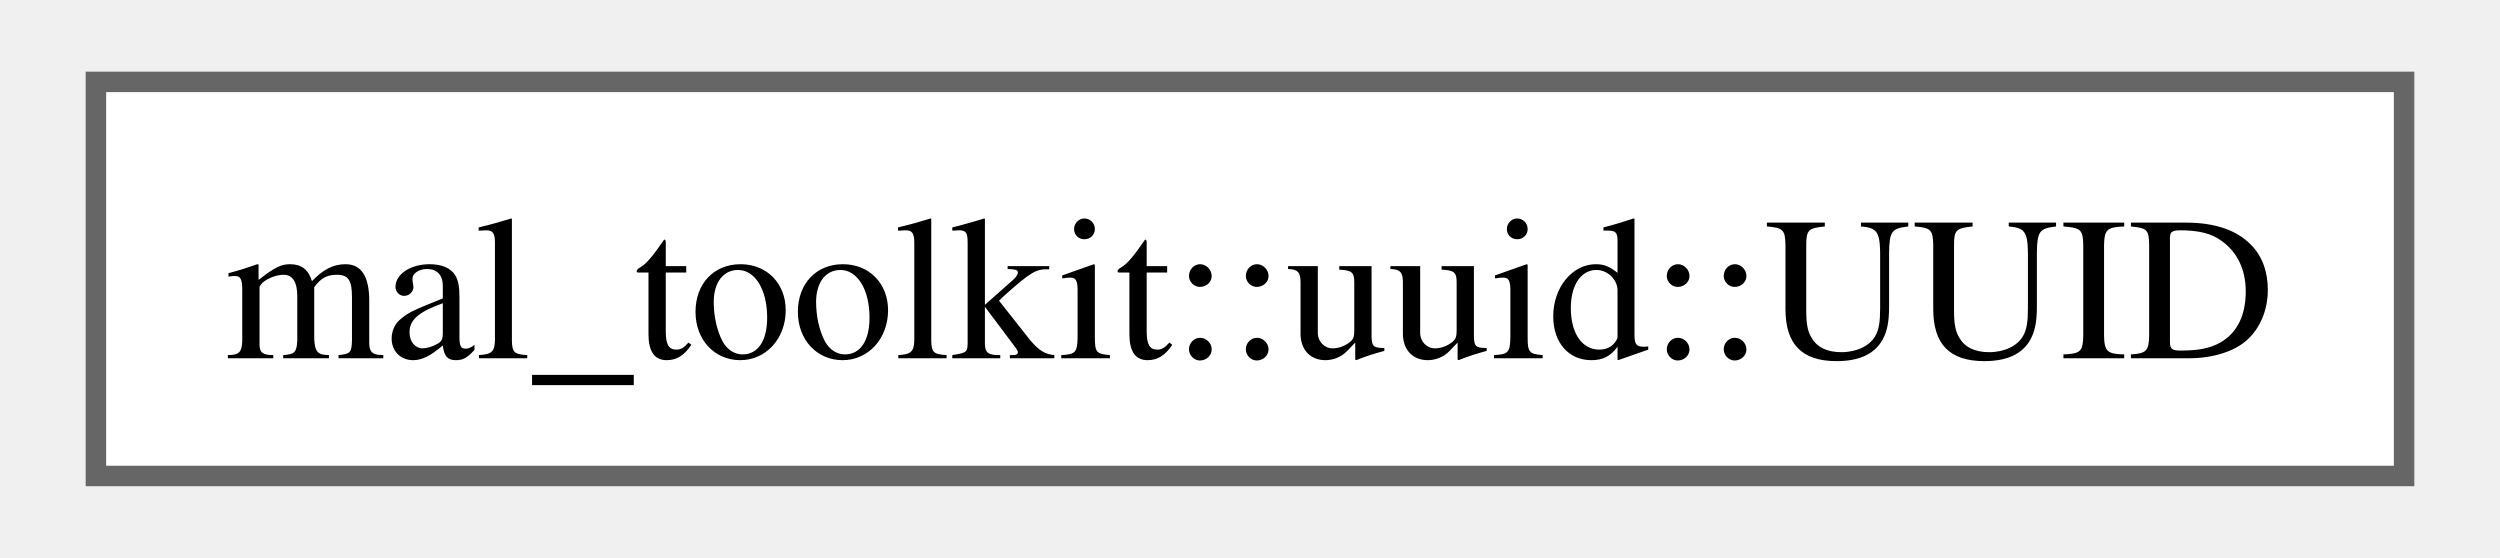
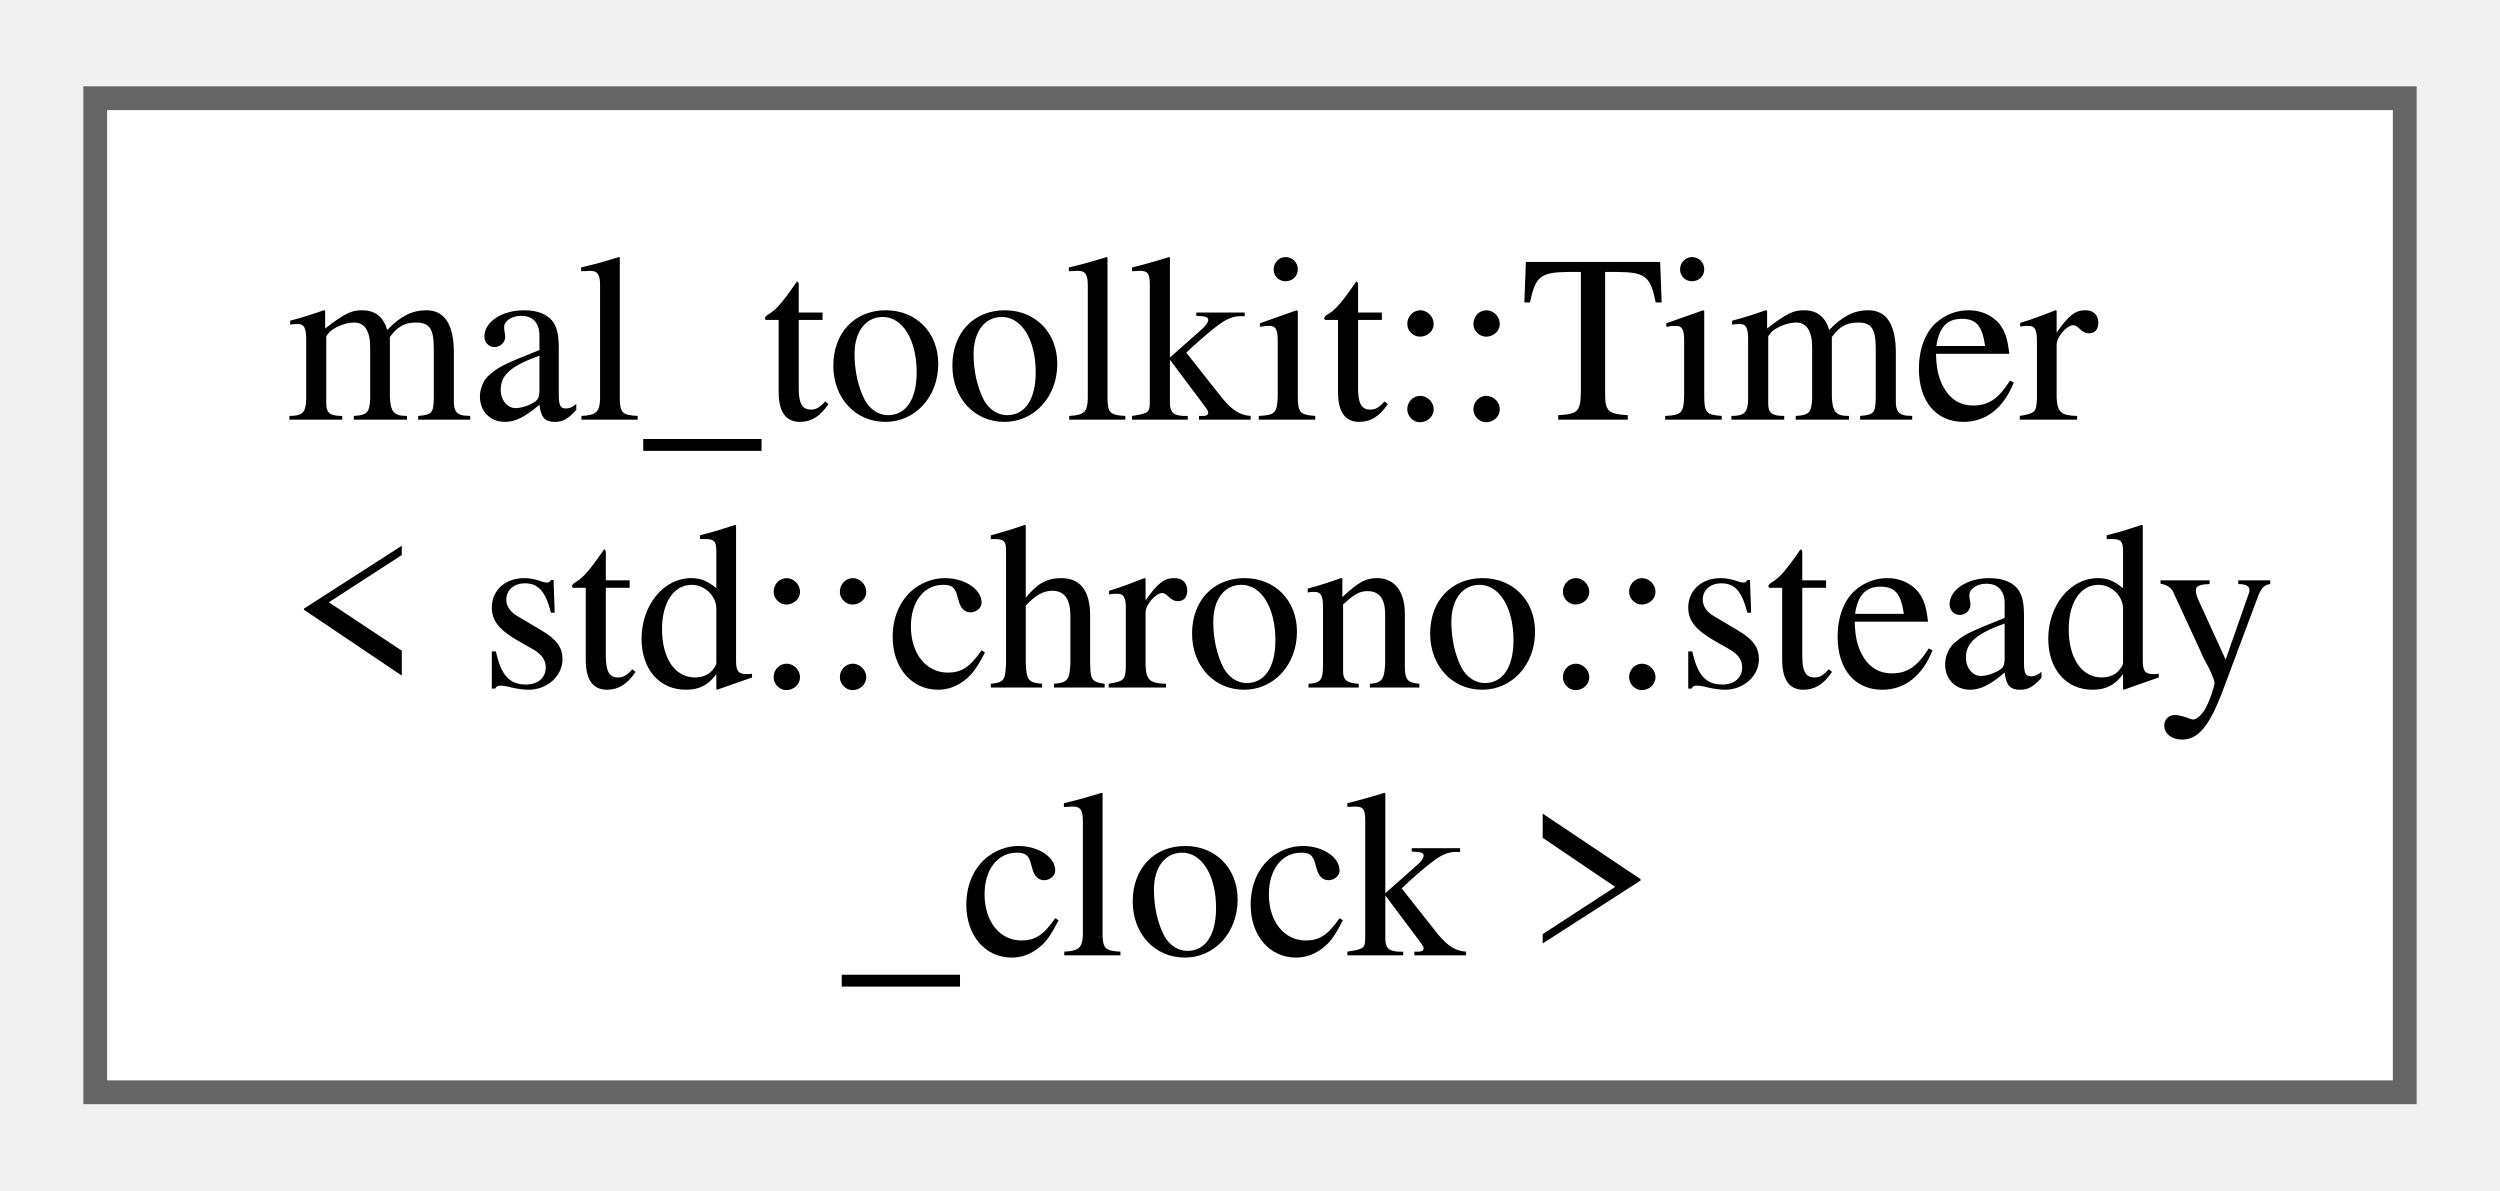
- <svg xmlns="http://www.w3.org/2000/svg" xmlns:xlink="http://www.w3.org/1999/xlink" width="121pt" height="27pt" viewBox="0.00 0.00 120.75 27.25">
-   <g id="graph0" class="graph" transform="scale(1 1) rotate(0) translate(4 23.25)">
+ <svg xmlns="http://www.w3.org/2000/svg" xmlns:xlink="http://www.w3.org/1999/xlink" width="105pt" height="50pt" viewBox="0.00 0.00 105.00 49.75">
+   <g id="graph0" class="graph" transform="scale(1 1) rotate(0) translate(4 45.75)">
    <g id="Node000000" class="node">
      <g id="a_Node000000">
-         <a xlink:href="d5/d96/classmal__toolkit_1_1uuid_1_1_u_u_i_d.html" target="_top" xlink:title="UUIDv4 (random 128-bits) RFC-4122.">
-           <polygon fill="white" stroke="#666666" points="112.75,-19.25 0,-19.25 0,0 112.75,0 112.75,-19.25" />
-           <text text-anchor="middle" x="56.38" y="-5.75" font-family="Times,serif" font-size="10.00">mal_toolkit::uuid::UUID</text>
+         <a xlink:href="db/d8f/classmal__toolkit_1_1_timer.html" target="_top" xlink:title=" ">
+           <polygon fill="white" stroke="#666666" points="97,-41.75 0,-41.75 0,0 97,0 97,-41.75" />
+           <text text-anchor="start" x="8" y="-28.25" font-family="Times,serif" font-size="10.00">mal_toolkit::Timer</text>
+           <text text-anchor="start" x="8" y="-17" font-family="Times,serif" font-size="10.00">&lt; std::chrono::steady</text>
+           <text text-anchor="middle" x="48.5" y="-5.75" font-family="Times,serif" font-size="10.00">_clock &gt;</text>
        </a>
      </g>
    </g>
  </g>
</svg>
